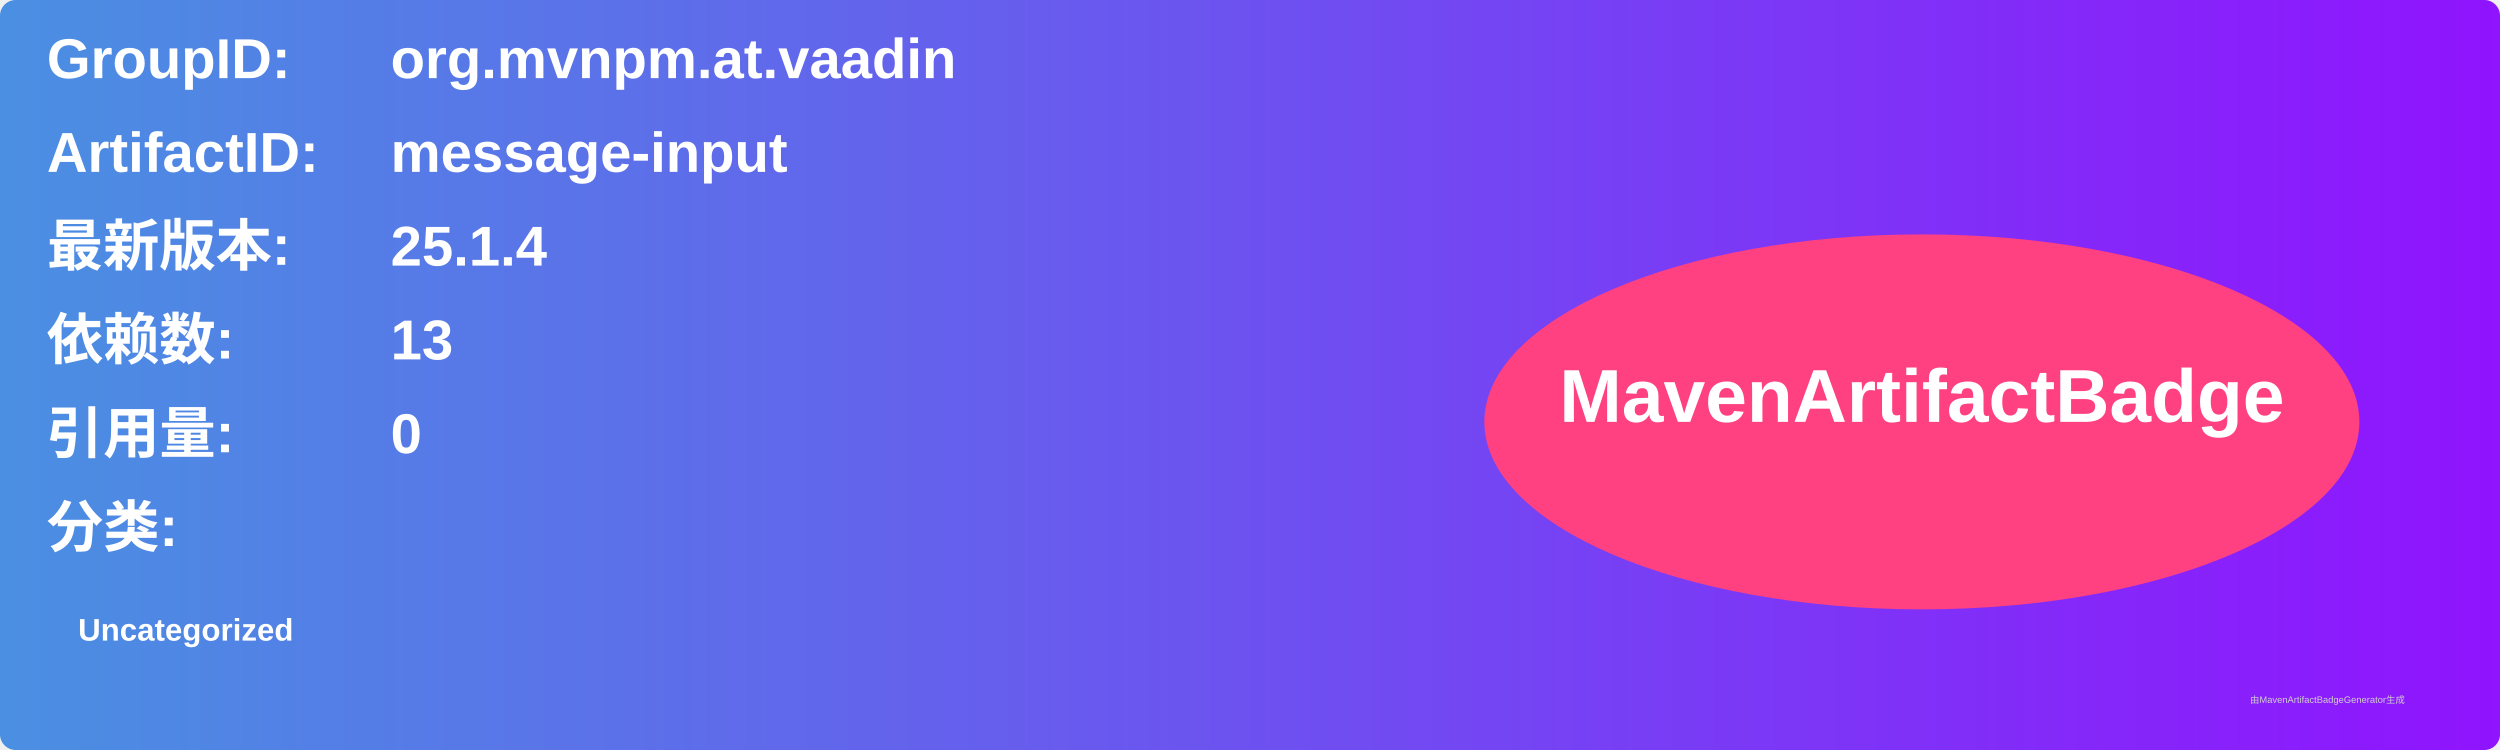
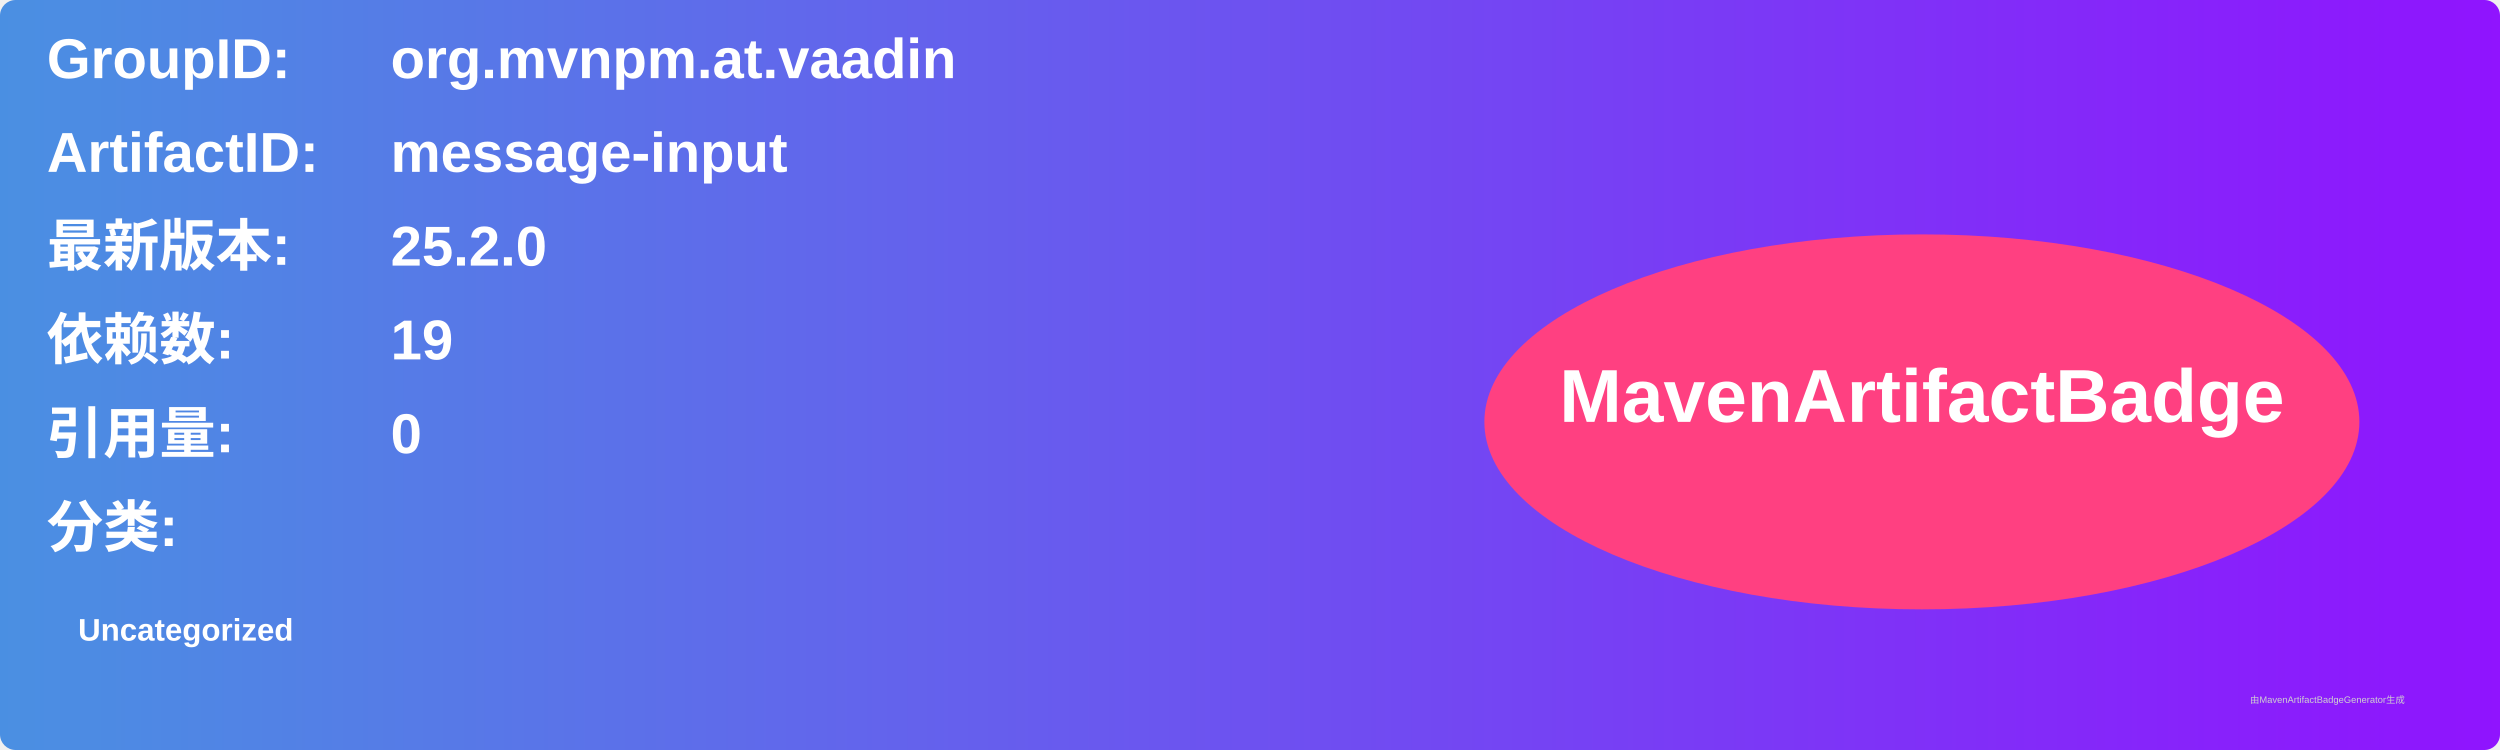
<svg xmlns="http://www.w3.org/2000/svg" width="800" height="240" viewBox="0 0 800 240">
  <linearGradient id="grad" x1="0%" y1="0%" x2="100%" y2="0%">
    <stop offset="0%" stop-color="#4a90e2" />
    <stop offset="100%" stop-color="#9013fe" />
  </linearGradient>
  <rect width="100%" height="100%" rx="5" ry="5" fill="url(#grad)" />
  <g transform="translate(15, 15)">
    <text x="0" y="10" font-family="Arial" font-size="18" fill="white" font-weight="bold" width="260">GroupID:</text>
    <text x="110" y="10" font-family="Arial" font-size="18" fill="white" font-weight="bold" width="460">org.mvnpm.at.vaadin</text>
    <text x="0" y="40" font-family="Arial" font-size="18" fill="white" font-weight="bold" width="260">ArtifactID:</text>
    <text x="110" y="40" font-family="Arial" font-size="18" fill="white" font-weight="bold" width="460">message-input</text>
    <text x="0" y="70" font-family="Arial" font-size="18" fill="white" font-weight="bold">最新版本:</text>
    <text x="110" y="70" font-family="Arial" font-size="18" fill="white" font-weight="bold">
-       <tspan font-weight="bold">25.1.4</tspan>
+       <tspan font-weight="bold">25.2.0</tspan>
    </text>
    <text x="0" y="100" font-family="Arial" font-size="18" fill="white" font-weight="bold">依赖数: </text>
    <text x="110" y="100" font-family="Arial" font-size="18" fill="white">
-       <tspan font-weight="bold">13</tspan>
+       <tspan font-weight="bold">19</tspan>
    </text>
    <text x="0" y="130" font-family="Arial" font-size="18" fill="white" font-weight="bold">引用量: </text>
    <text x="110" y="130" font-family="Arial" font-size="18" fill="white">
      <tspan font-weight="bold">0</tspan>
    </text>
    <text x="0" y="160" font-family="Arial" font-size="18" fill="white" font-weight="bold">分类:</text>
    <text x="10" y="190" font-family="Arial" font-size="10" fill="white">
      <tspan font-weight="bold">Uncategorized</tspan>
    </text>
    <ellipse cx="600" cy="120" rx="140" ry="60" fill="#ff4081" />
    <text x="600" y="120" text-anchor="middle" font-family="Arial" font-size="24" fill="white" font-weight="bold">MavenArtifactBadge</text>
  </g>
  <text x="720" y="225" font-family="Arial" font-size="3" fill="#d0d0d0">由MavenArtifactBadgeGenerator生成</text>
</svg>
